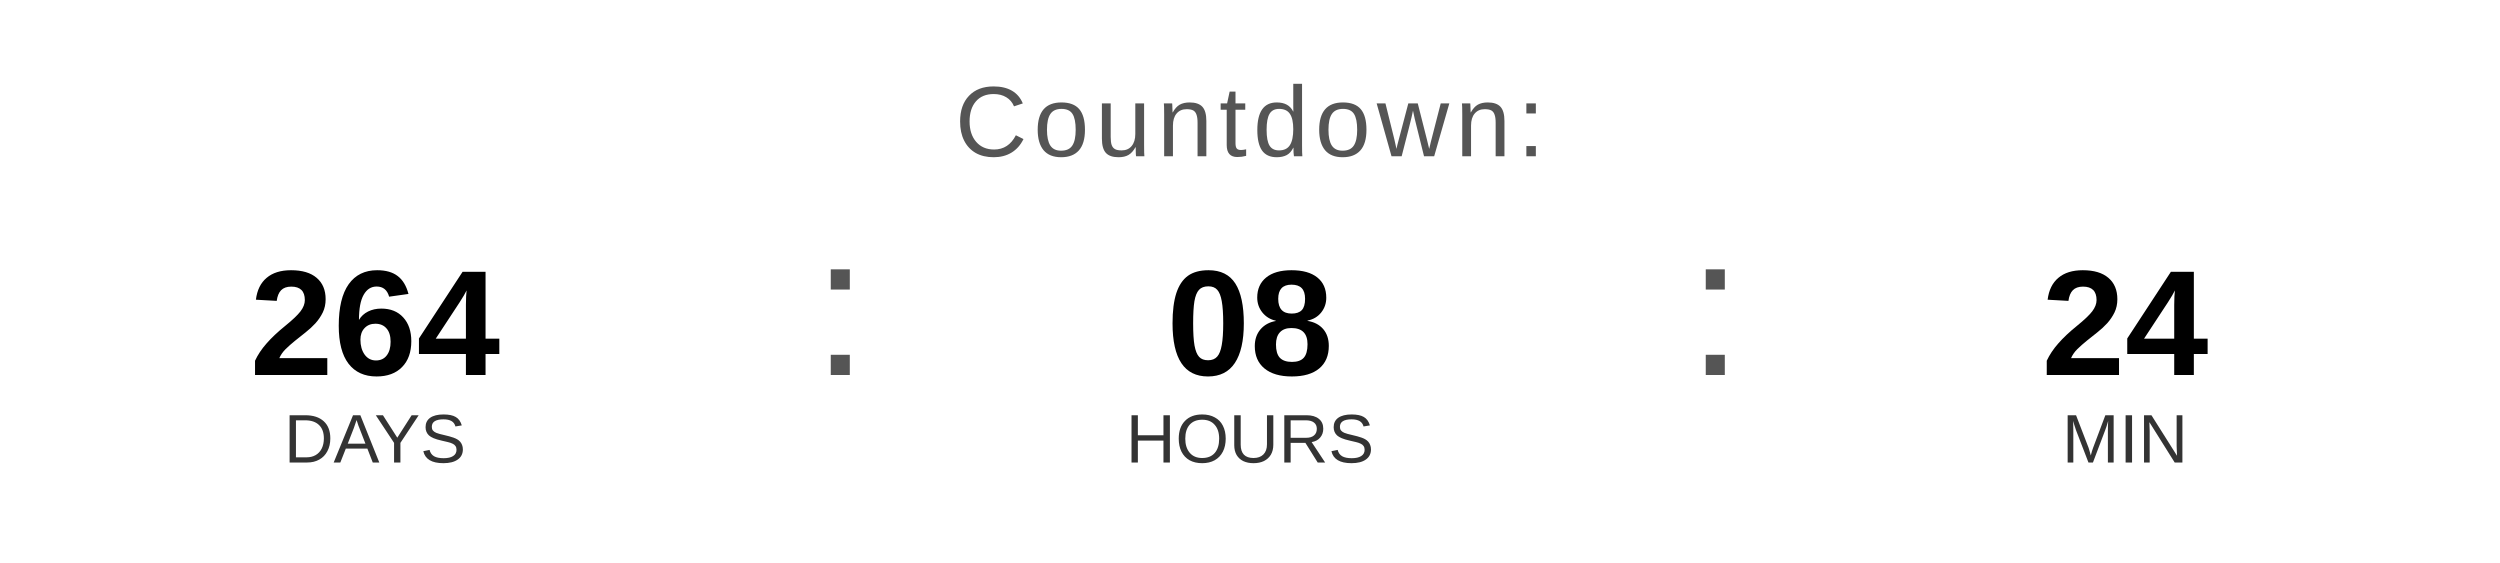
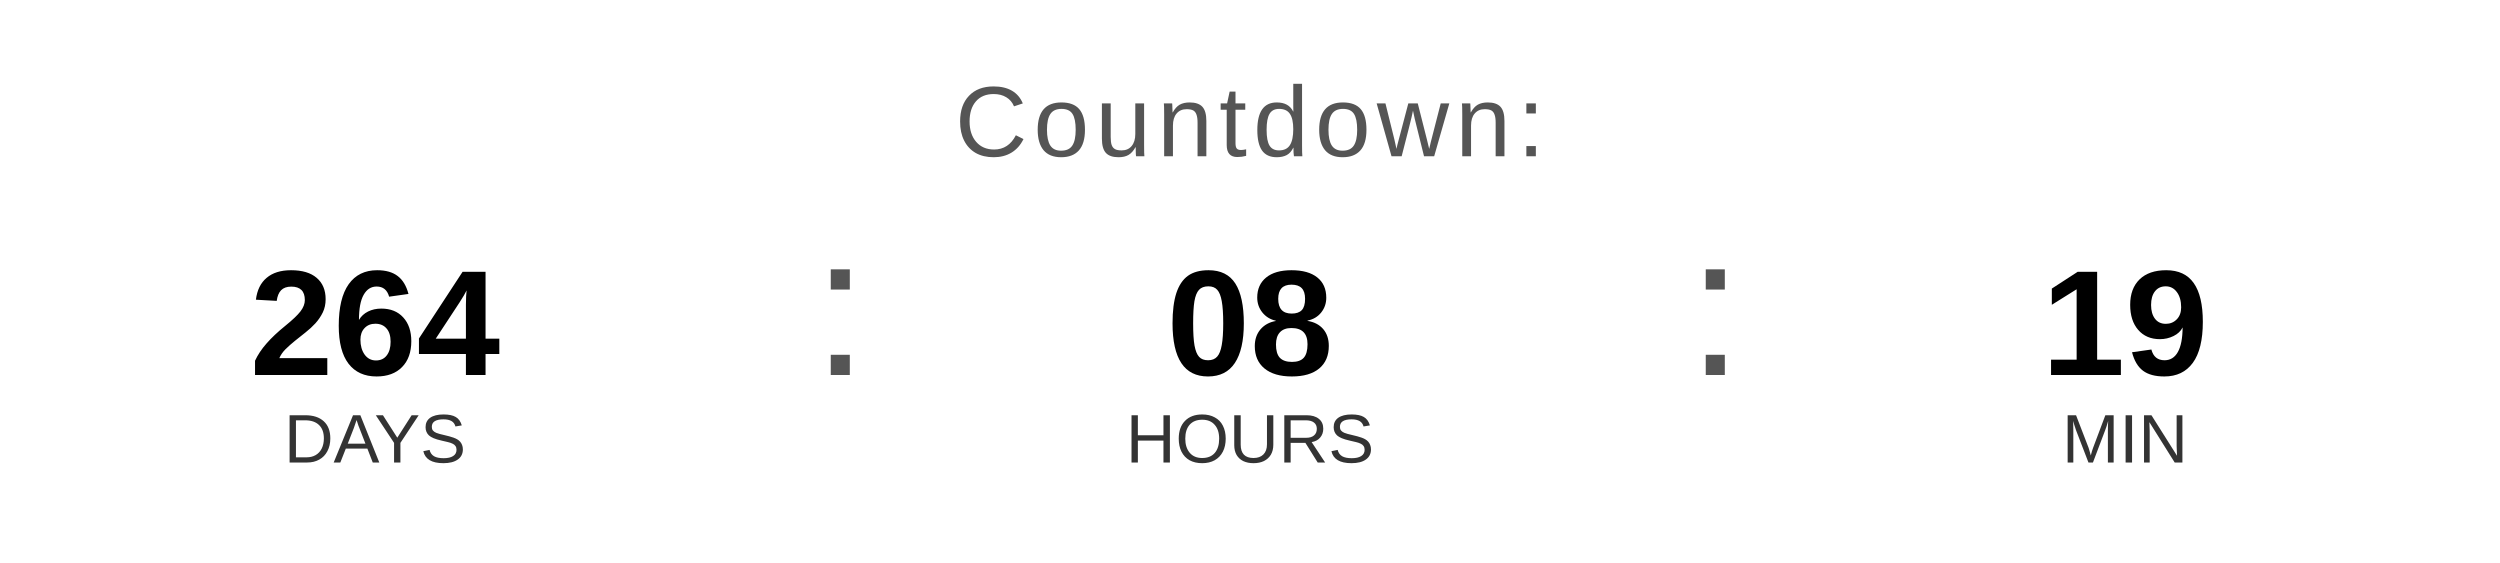
<svg xmlns="http://www.w3.org/2000/svg" width="400" height="90" viewBox="0 0 400 90">
  <text x="200" y="25" font-family="Arial, Helvetica, sans-serif" font-size="16" fill="#555555" text-anchor="middle" letter-spacing="1">
    Countdown:
  </text>
  <text x="60" y="60" font-family="Arial, Helvetica, sans-serif" font-size="24" font-weight="bold" fill="#000000" text-anchor="middle">264</text>
  <text x="60" y="74" font-family="Arial, Helvetica, sans-serif" font-size="11" fill="#333333" text-anchor="middle">DAYS</text>
  <text x="130" y="60" font-family="Arial, sans-serif" font-size="32" fill="#555555">:</text>
  <text x="200" y="60" font-family="Arial, Helvetica, sans-serif" font-size="24" font-weight="bold" fill="#000000" text-anchor="middle">08</text>
  <text x="200" y="74" font-family="Arial, Helvetica, sans-serif" font-size="11" fill="#333333" text-anchor="middle">HOURS</text>
  <text x="270" y="60" font-family="Arial, sans-serif" font-size="32" fill="#555555">:</text>
-   <text x="340" y="60" font-family="Arial, Helvetica, sans-serif" font-size="24" font-weight="bold" fill="#000000" text-anchor="middle">24</text>
+   <text x="340" y="60" font-family="Arial, Helvetica, sans-serif" font-size="24" font-weight="bold" fill="#000000" text-anchor="middle">19</text>
  <text x="340" y="74" font-family="Arial, Helvetica, sans-serif" font-size="11" fill="#333333" text-anchor="middle">MIN</text>
</svg>
